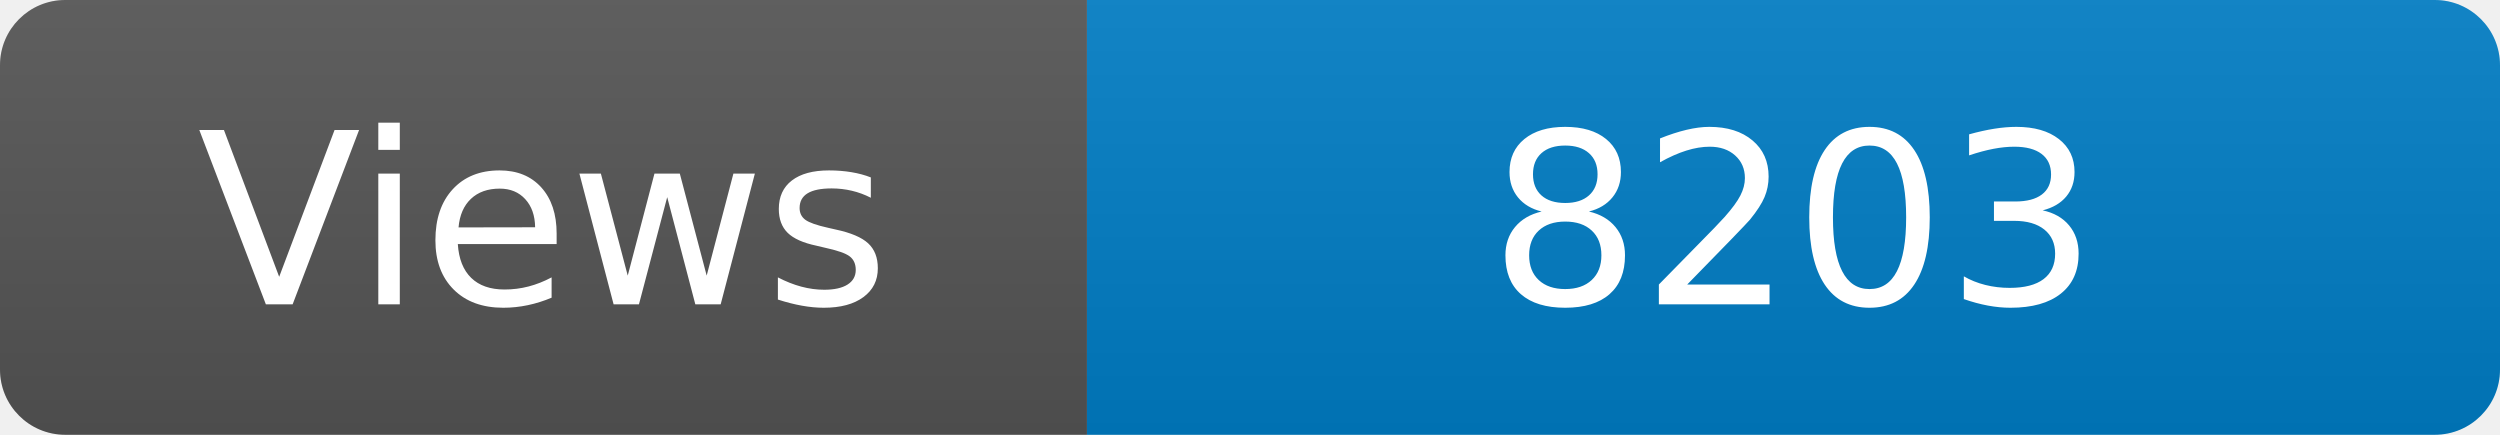
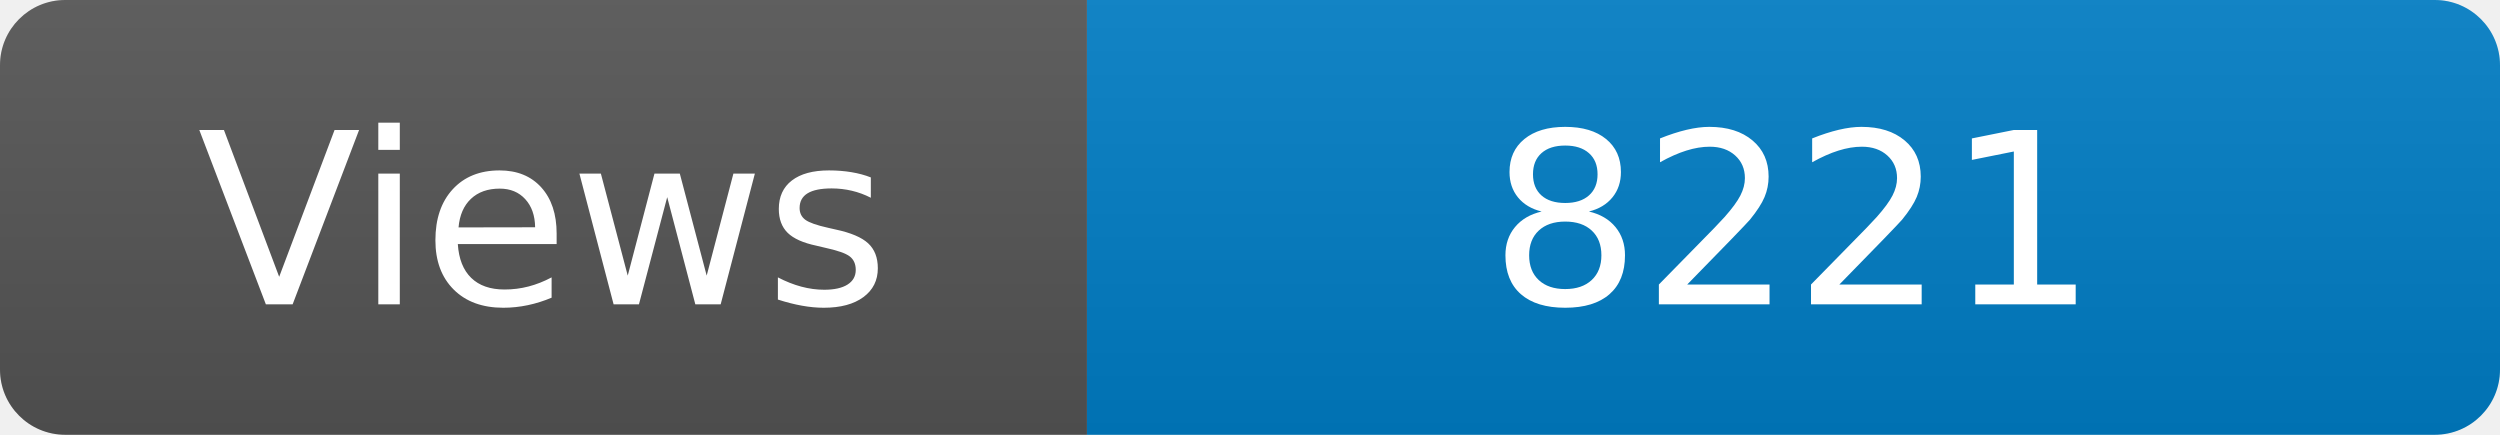
<svg xmlns="http://www.w3.org/2000/svg" width="115" height="20" role="img" aria-label="Maintained?: yes">
  <linearGradient id="s" x2="0" y2="100%">
    <stop offset="0" stop-color="#bbb" stop-opacity=".1" />
    <stop offset="1" stop-opacity=".1" />
  </linearGradient>
  <clipPath id="r">
    <rect width="115" height="20" rx="3" fill="#fff" />
  </clipPath>
  <g clip-path="url(#r)">
    <rect width="50" height="20" fill="#555" />
    <rect x="50" width="160" height="20" fill="#007ec6" />
    <rect width="115" height="20" fill="url(#s)" />
  </g>
  <g fill="#fff" text-anchor="middle" font-family="Verdana,Geneva,DejaVu Sans,sans-serif" font-size="110">
    <text x="250" y="140" transform="scale(.1)" fill="#fff">Views</text>
-     <text x="825" y="140" transform="scale(.1)" fill="#fff">8203</text>
+     <text x="825" y="140" transform="scale(.1)" fill="#fff">8221</text>
  </g>
</svg>
